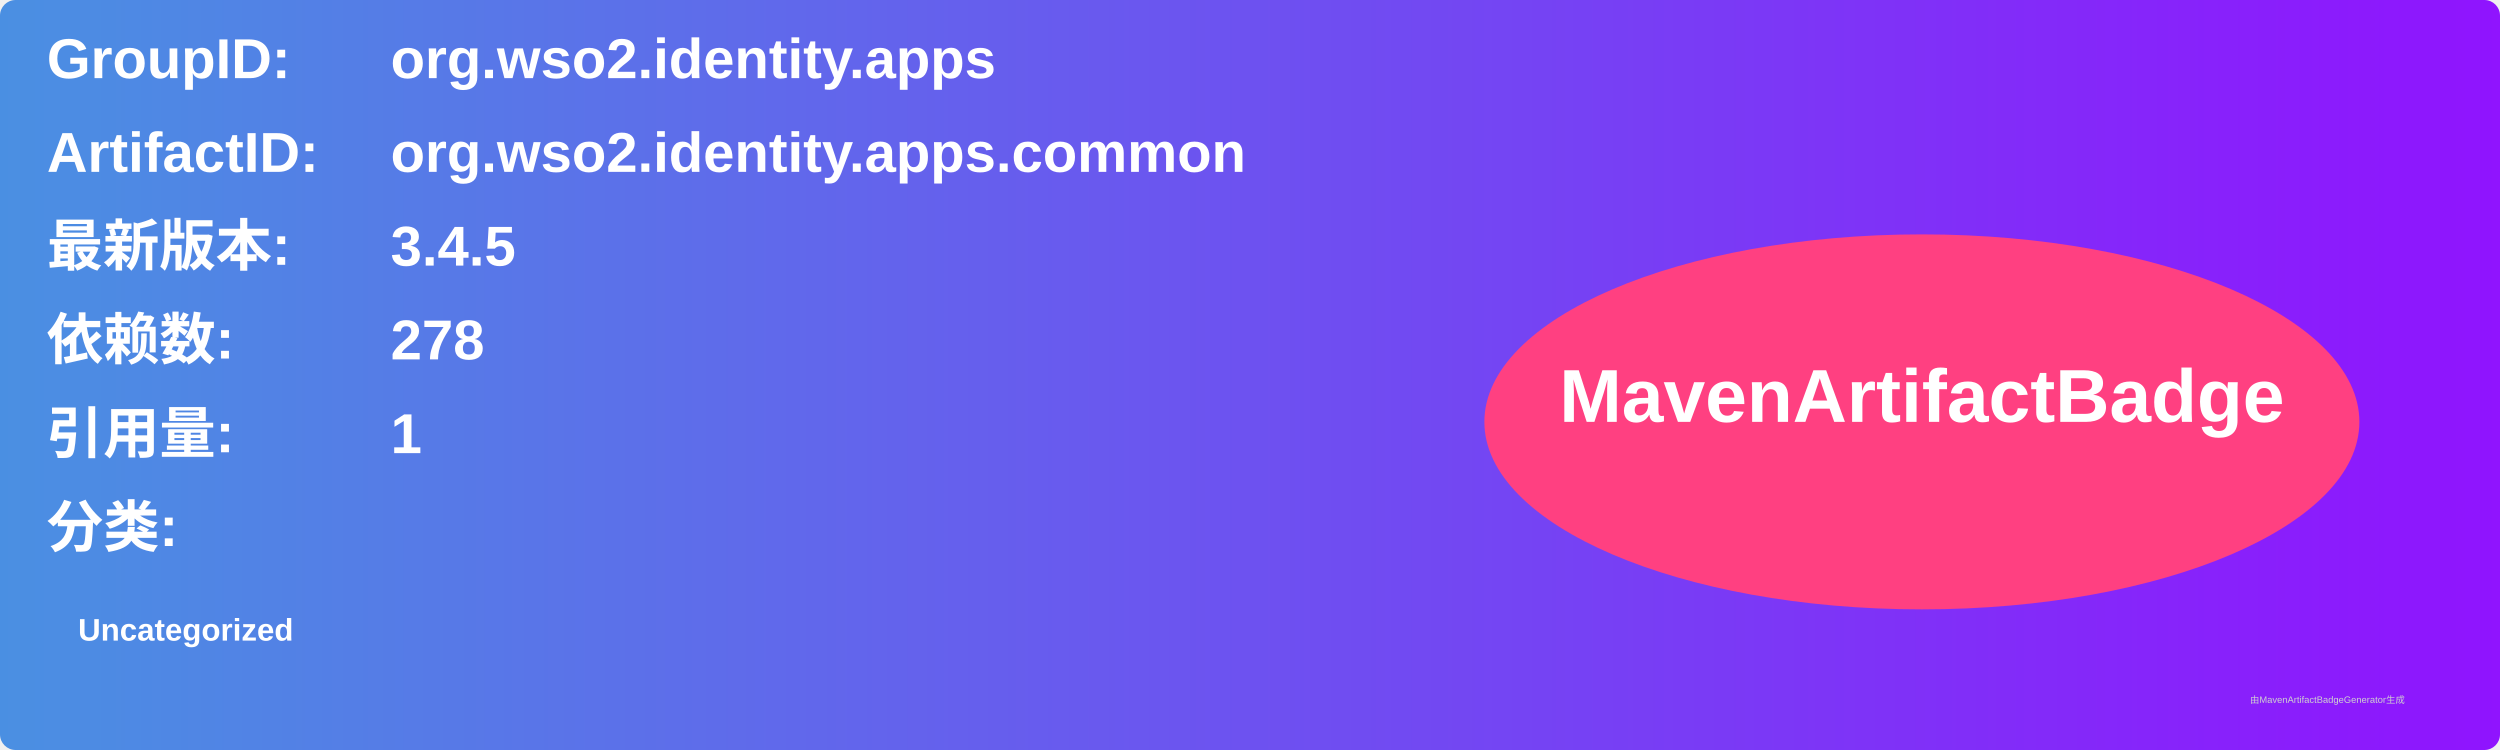
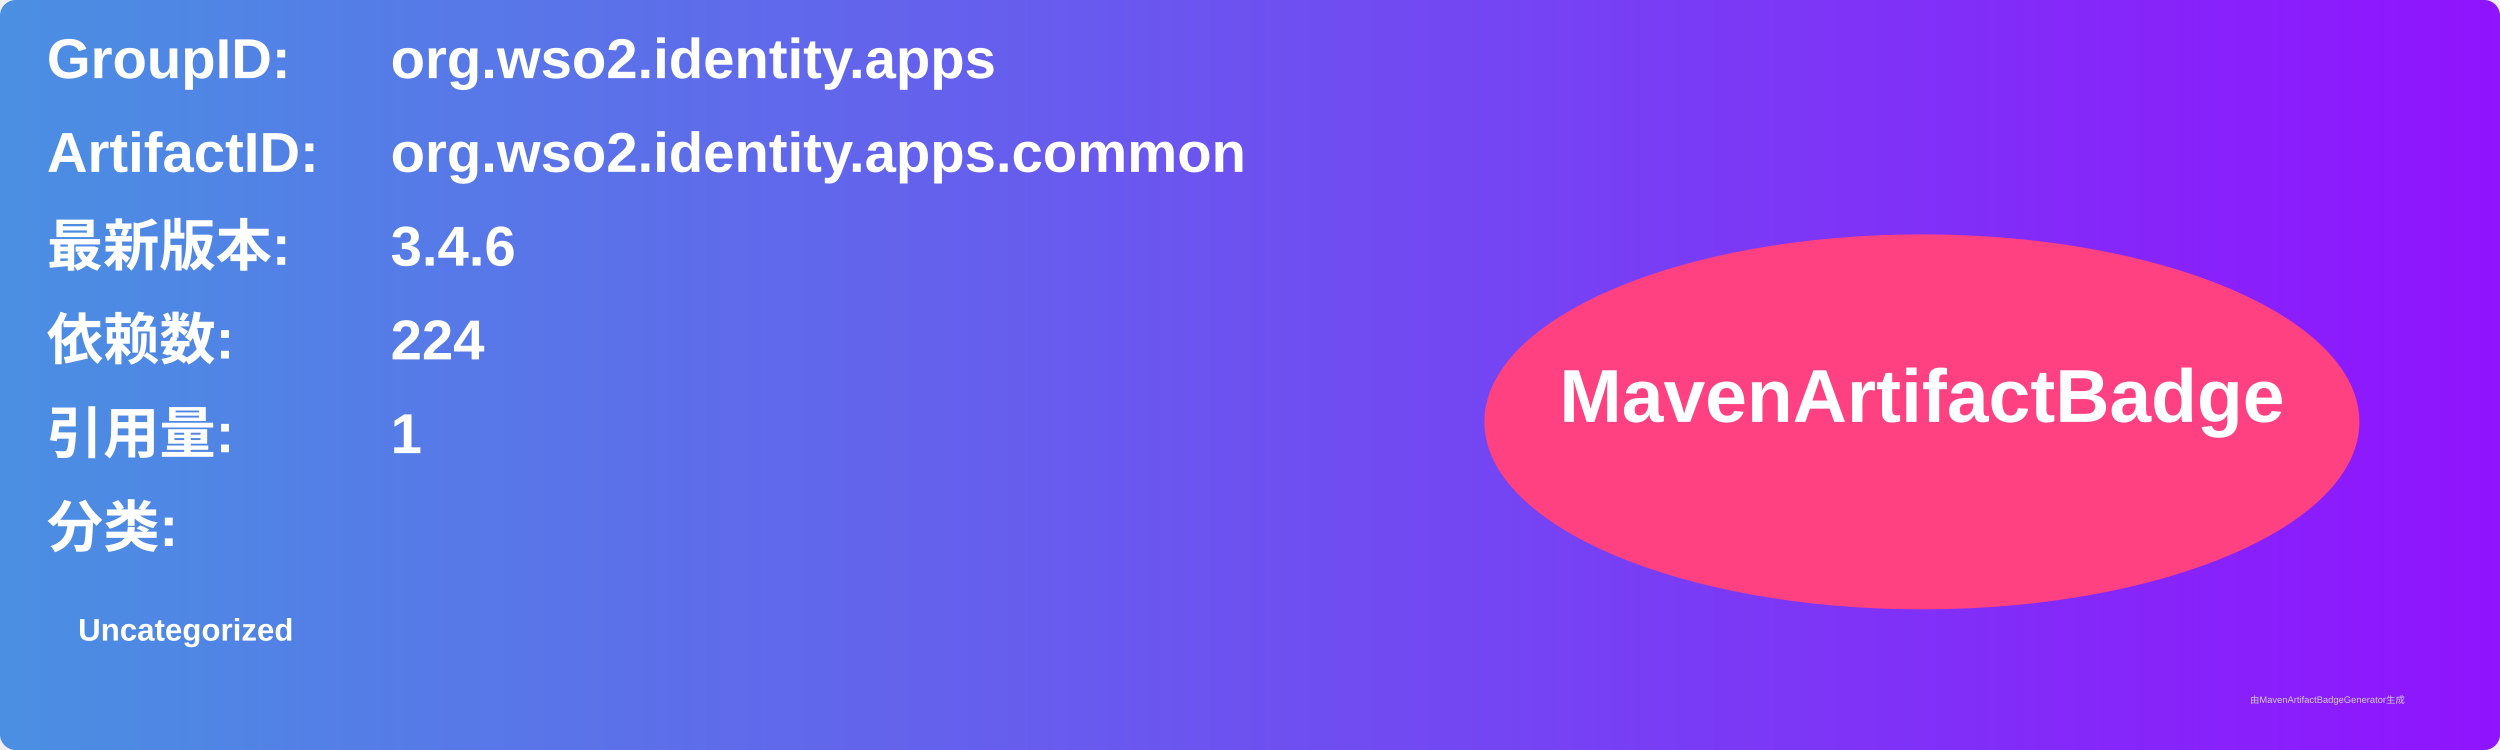
<svg xmlns="http://www.w3.org/2000/svg" width="800" height="240" viewBox="0 0 800 240">
  <linearGradient id="grad" x1="0%" y1="0%" x2="100%" y2="0%">
    <stop offset="0%" stop-color="#4a90e2" />
    <stop offset="100%" stop-color="#9013fe" />
  </linearGradient>
  <rect width="100%" height="100%" rx="5" ry="5" fill="url(#grad)" />
  <g transform="translate(15, 15)">
    <text x="0" y="10" font-family="Arial" font-size="18" fill="white" font-weight="bold" width="260">GroupID:</text>
    <text x="110" y="10" font-family="Arial" font-size="18" fill="white" font-weight="bold" width="460">org.wso2.identity.apps</text>
    <text x="0" y="40" font-family="Arial" font-size="18" fill="white" font-weight="bold" width="260">ArtifactID:</text>
    <text x="110" y="40" font-family="Arial" font-size="18" fill="white" font-weight="bold" width="460">org.wso2.identity.apps.common</text>
    <text x="0" y="70" font-family="Arial" font-size="18" fill="white" font-weight="bold">最新版本:</text>
    <text x="110" y="70" font-family="Arial" font-size="18" fill="white" font-weight="bold">
-       <tspan font-weight="bold">3.4.5</tspan>
+       <tspan font-weight="bold">3.4.6</tspan>
    </text>
    <text x="0" y="100" font-family="Arial" font-size="18" fill="white" font-weight="bold">依赖数: </text>
    <text x="110" y="100" font-family="Arial" font-size="18" fill="white">
-       <tspan font-weight="bold">278</tspan>
+       <tspan font-weight="bold">224</tspan>
    </text>
    <text x="0" y="130" font-family="Arial" font-size="18" fill="white" font-weight="bold">引用量: </text>
    <text x="110" y="130" font-family="Arial" font-size="18" fill="white">
      <tspan font-weight="bold">1</tspan>
    </text>
    <text x="0" y="160" font-family="Arial" font-size="18" fill="white" font-weight="bold">分类:</text>
    <text x="10" y="190" font-family="Arial" font-size="10" fill="white">
      <tspan font-weight="bold">Uncategorized</tspan>
    </text>
    <ellipse cx="600" cy="120" rx="140" ry="60" fill="#ff4081" />
    <text x="600" y="120" text-anchor="middle" font-family="Arial" font-size="24" fill="white" font-weight="bold">MavenArtifactBadge</text>
  </g>
  <text x="720" y="225" font-family="Arial" font-size="3" fill="#d0d0d0">由MavenArtifactBadgeGenerator生成</text>
</svg>
